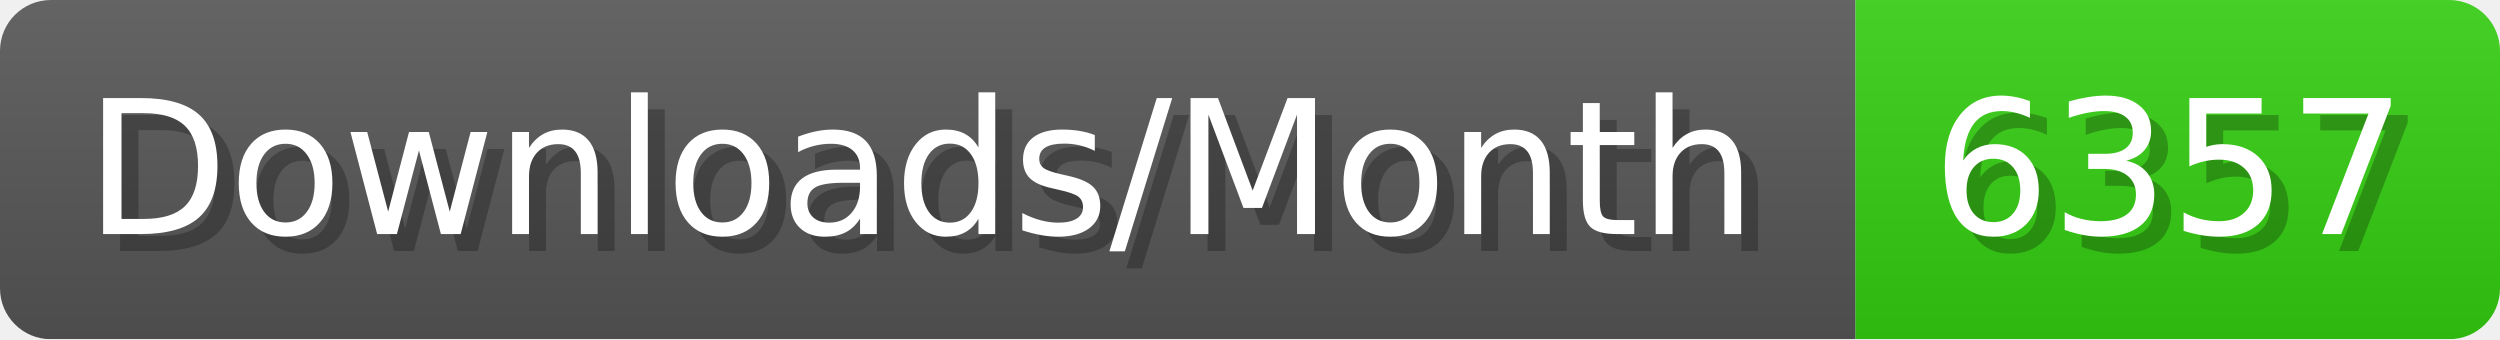
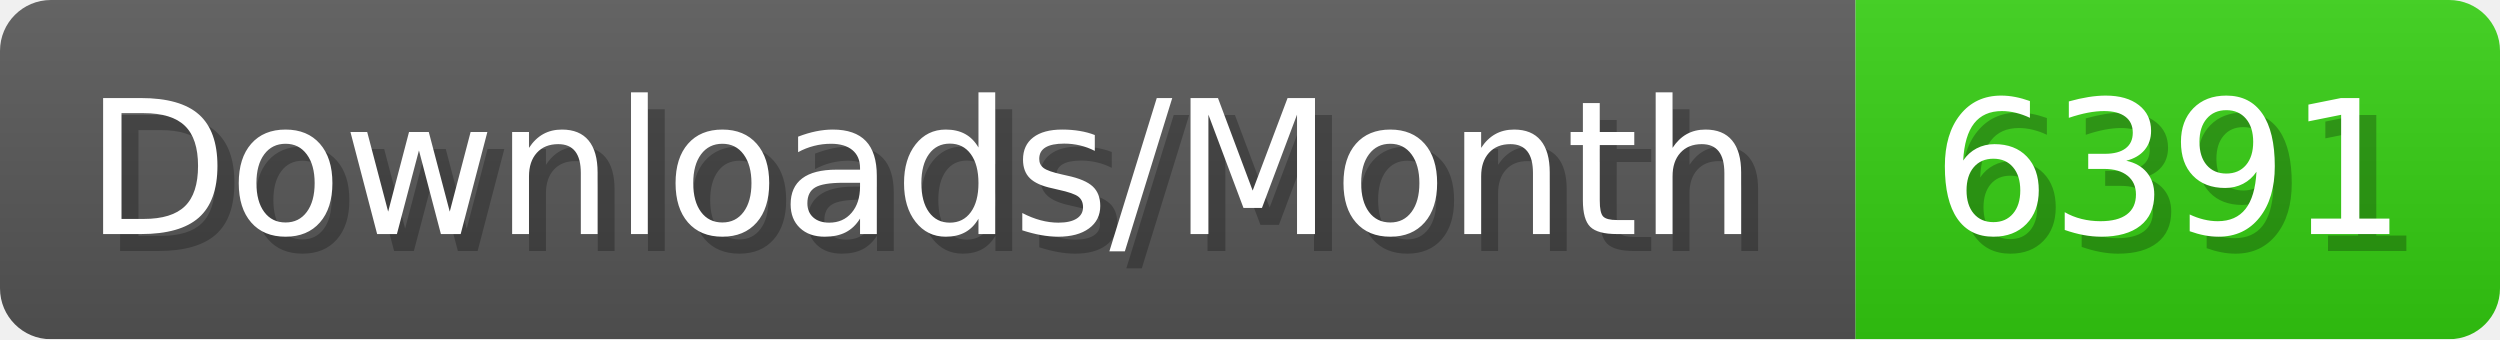
- <svg xmlns="http://www.w3.org/2000/svg" width="147.4" height="20" viewBox="0 0 1474 200" role="img" aria-label="Downloads/Month: 6357">
+ <svg xmlns="http://www.w3.org/2000/svg" width="147.4" height="20" viewBox="0 0 1474 200" role="img" aria-label="Downloads/Month: 6391">
  <linearGradient id="YlXUI" x2="0" y2="100%">
    <stop offset="0" stop-opacity=".1" stop-color="#EEE" />
    <stop offset="1" stop-opacity=".1" />
  </linearGradient>
  <mask id="JHhop">
    <rect width="1474" height="200" rx="30" fill="#FFF" />
  </mask>
  <g mask="url(#JHhop)">
    <rect width="1094" height="200" fill="#555" />
    <rect width="380" height="200" fill="#3C1" x="1094" />
    <rect width="1474" height="200" fill="url(#YlXUI)" />
  </g>
  <g aria-hidden="true" fill="#fff" text-anchor="start" font-family="Verdana,DejaVu Sans,sans-serif" font-size="110">
    <text x="60" y="148" textLength="994" fill="#000" opacity="0.25">Downloads/Month</text>
    <text x="50" y="138" textLength="994">Downloads/Month</text>
-     <text x="1149" y="148" textLength="280" fill="#000" opacity="0.25">6357</text>
-     <text x="1139" y="138" textLength="280">6357</text>
+     <text x="1149" y="148" textLength="280" fill="#000" opacity="0.25">6391</text>
+     <text x="1139" y="138" textLength="280">6391</text>
  </g>
</svg>
